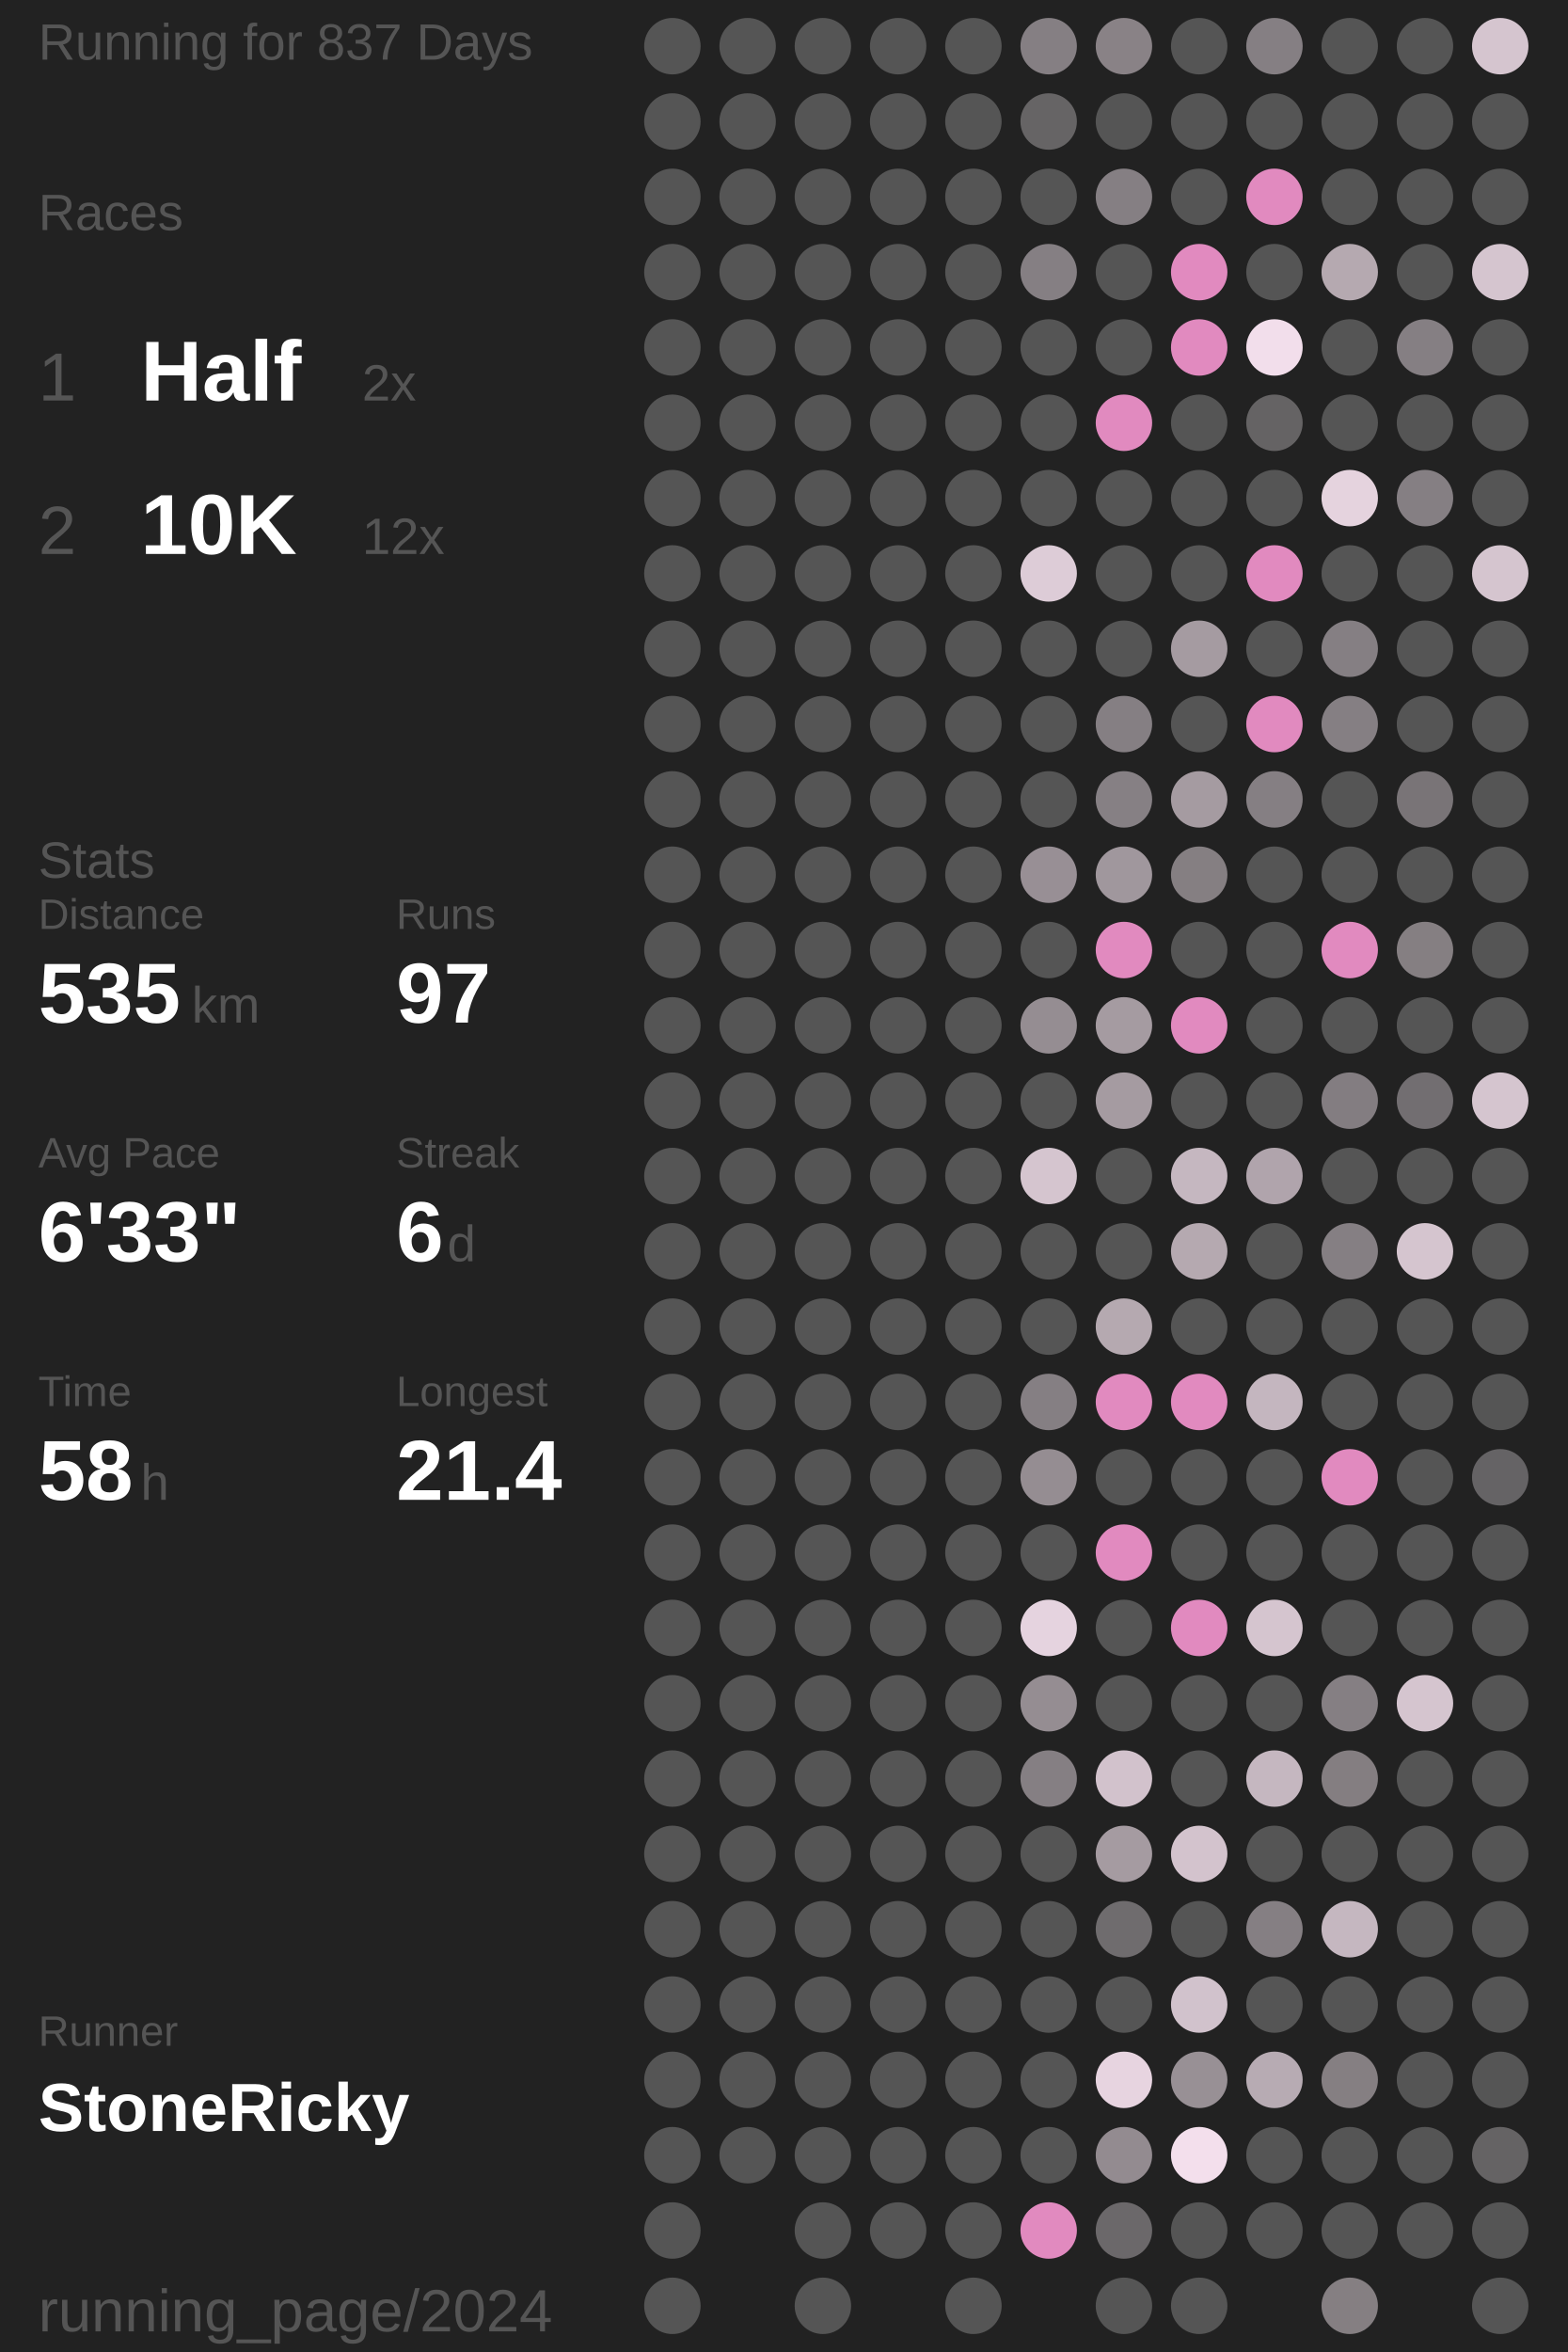
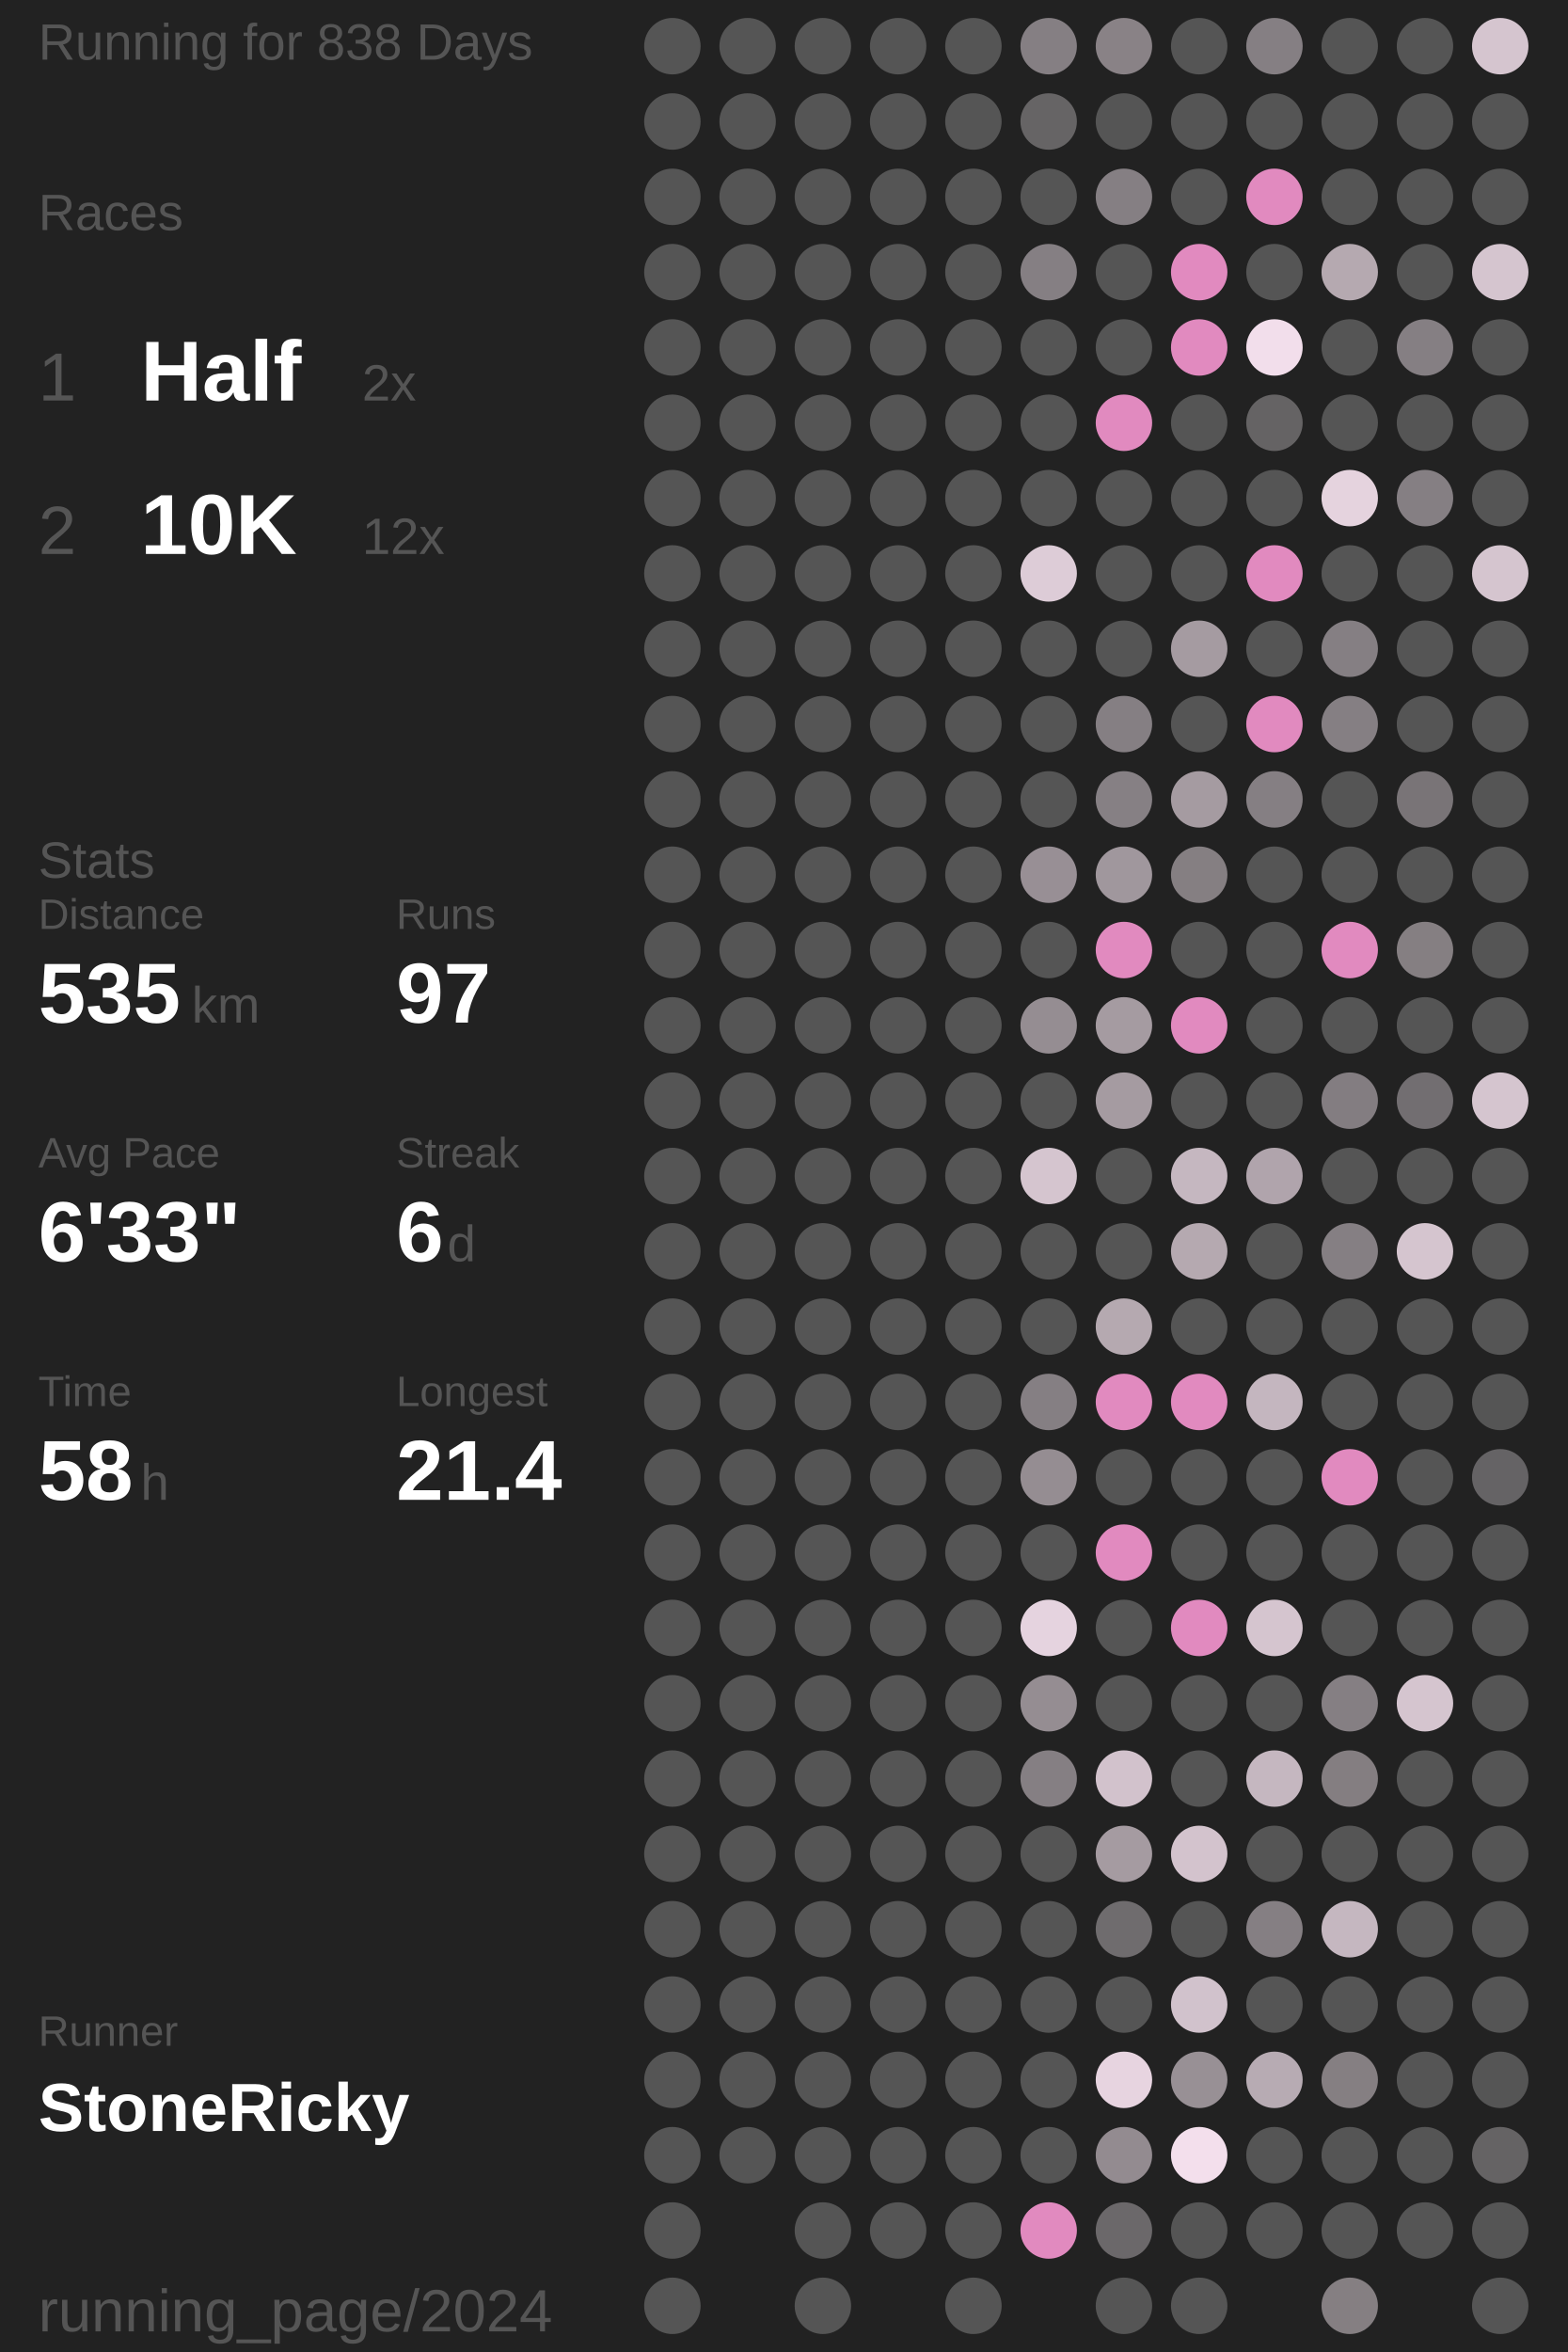
<svg xmlns="http://www.w3.org/2000/svg" baseProfile="full" height="300mm" version="1.1" viewBox="11,12,175,276" width="200mm">
  <defs />
  <rect fill="#222222" height="300" width="200" x="0" y="0" />
-   <text fill="#555555" style="font-size:6px; font-family:Arial;" x="11" y="19">Running for 837 Days</text>
+   <text fill="#555555" style="font-size:6px; font-family:Arial;" x="11" y="19">Running for 838 Days</text>
  <text fill="#555555" style="font-size:6px; font-family:Arial;" x="11" y="39">Races</text>
  <text fill="#555555" style="font-size:8px; font-family:Arial;" x="11" y="59">1</text>
  <text fill="#FFFFFF" style="font-size:10px; font-family:Arial; font-weight:bold;" x="23" y="59">Half</text>
  <text fill="#555555" style="font-size:6px; font-family:Arial;" x="49" y="59">2x</text>
  <text fill="#555555" style="font-size:8px; font-family:Arial;" x="11" y="77">2</text>
  <text fill="#FFFFFF" style="font-size:10px; font-family:Arial; font-weight:bold;" x="23" y="77">10K</text>
  <text fill="#555555" style="font-size:6px; font-family:Arial;" x="49" y="77">12x</text>
  <text fill="#555555" style="font-size:6px; font-family:Arial;" x="11" y="115">Stats</text>
  <text fill="#555555" style="font-size:5px; font-family:Arial;" x="11" y="121">Distance</text>
  <text fill="#FFFFFF" style="font-size:10px; font-family:Arial; font-weight:bold;" x="11" y="132">535</text>
  <text fill="#555555" style="font-size:6px; font-family:Arial;" x="29" y="132">km</text>
  <text fill="#555555" style="font-size:5px; font-family:Arial;" x="53" y="121">Runs</text>
  <text fill="#FFFFFF" style="font-size:10px; font-family:Arial; font-weight:bold;" x="53" y="132">97</text>
  <text fill="#555555" style="font-size:5px; font-family:Arial;" x="11" y="149">Avg Pace</text>
  <text fill="#FFFFFF" style="font-size:10px; font-family:Arial; font-weight:bold;" x="11" y="160">6'33"</text>
  <text fill="#555555" style="font-size:5px; font-family:Arial;" x="53" y="149">Streak</text>
  <text fill="#FFFFFF" style="font-size:10px; font-family:Arial; font-weight:bold;" x="53" y="160">6</text>
  <text fill="#555555" style="font-size:6px; font-family:Arial;" x="59" y="160">d</text>
  <text fill="#555555" style="font-size:5px; font-family:Arial;" x="11" y="177">Time</text>
  <text fill="#FFFFFF" style="font-size:10px; font-family:Arial; font-weight:bold;" x="11" y="188">58</text>
  <text fill="#555555" style="font-size:6px; font-family:Arial;" x="23" y="188">h</text>
  <text fill="#555555" style="font-size:5px; font-family:Arial;" x="53" y="177">Longest</text>
  <text fill="#FFFFFF" style="font-size:10px; font-family:Arial; font-weight:bold;" x="53" y="188">21.4</text>
  <text fill="#555555" style="font-size:5px; font-family:Arial;" x="11" y="252.065">Runner</text>
  <text fill="#FFFFFF" style="font-size:8px; font-family:Arial; font-weight:bold;" x="11" y="262.065">StoneRicky</text>
  <text fill="#555555" style="font-size:7px; font-family:Arial;" x="11" y="285.581">running_page/2024</text>
  <circle cx="85.417" cy="17.419" fill="#555555" r="3.312" />
  <circle cx="85.417" cy="26.258" fill="#555555" r="3.312" />
  <circle cx="85.417" cy="35.097" fill="#555555" r="3.312" />
  <circle cx="85.417" cy="43.935" fill="#555555" r="3.312" />
  <circle cx="85.417" cy="52.774" fill="#555555" r="3.312" />
  <circle cx="85.417" cy="61.613" fill="#555555" r="3.312" />
  <circle cx="85.417" cy="70.452" fill="#555555" r="3.312" />
  <circle cx="85.417" cy="79.29" fill="#555555" r="3.312" />
  <circle cx="85.417" cy="88.129" fill="#555555" r="3.312" />
  <circle cx="85.417" cy="96.968" fill="#555555" r="3.312" />
  <circle cx="85.417" cy="105.806" fill="#555555" r="3.312" />
  <circle cx="85.417" cy="114.645" fill="#555555" r="3.312" />
  <circle cx="85.417" cy="123.484" fill="#555555" r="3.312" />
  <circle cx="85.417" cy="132.323" fill="#555555" r="3.312" />
  <circle cx="85.417" cy="141.161" fill="#555555" r="3.312" />
  <circle cx="85.417" cy="150" fill="#555555" r="3.312" />
  <circle cx="85.417" cy="158.839" fill="#555555" r="3.312" />
  <circle cx="85.417" cy="167.677" fill="#555555" r="3.312" />
  <circle cx="85.417" cy="176.516" fill="#555555" r="3.312" />
  <circle cx="85.417" cy="185.355" fill="#555555" r="3.312" />
  <circle cx="85.417" cy="194.194" fill="#555555" r="3.312" />
  <circle cx="85.417" cy="203.032" fill="#555555" r="3.312" />
  <circle cx="85.417" cy="211.871" fill="#555555" r="3.312" />
  <circle cx="85.417" cy="220.71" fill="#555555" r="3.312" />
  <circle cx="85.417" cy="229.548" fill="#555555" r="3.312" />
  <circle cx="85.417" cy="238.387" fill="#555555" r="3.312" />
  <circle cx="85.417" cy="247.226" fill="#555555" r="3.312" />
  <circle cx="85.417" cy="256.065" fill="#555555" r="3.312" />
  <circle cx="85.417" cy="264.903" fill="#555555" r="3.312" />
  <circle cx="85.417" cy="273.742" fill="#555555" r="3.312" />
  <circle cx="85.417" cy="282.581" fill="#555555" r="3.312" />
  <circle cx="94.25" cy="17.419" fill="#555555" r="3.312" />
  <circle cx="94.25" cy="26.258" fill="#555555" r="3.312" />
  <circle cx="94.25" cy="35.097" fill="#555555" r="3.312" />
  <circle cx="94.25" cy="43.935" fill="#555555" r="3.312" />
  <circle cx="94.25" cy="52.774" fill="#555555" r="3.312" />
  <circle cx="94.25" cy="61.613" fill="#555555" r="3.312" />
  <circle cx="94.25" cy="70.452" fill="#555555" r="3.312" />
  <circle cx="94.25" cy="79.29" fill="#555555" r="3.312" />
  <circle cx="94.25" cy="88.129" fill="#555555" r="3.312" />
  <circle cx="94.25" cy="96.968" fill="#555555" r="3.312" />
  <circle cx="94.25" cy="105.806" fill="#555555" r="3.312" />
  <circle cx="94.25" cy="114.645" fill="#555555" r="3.312" />
  <circle cx="94.25" cy="123.484" fill="#555555" r="3.312" />
  <circle cx="94.25" cy="132.323" fill="#555555" r="3.312" />
  <circle cx="94.25" cy="141.161" fill="#555555" r="3.312" />
  <circle cx="94.25" cy="150" fill="#555555" r="3.312" />
  <circle cx="94.25" cy="158.839" fill="#555555" r="3.312" />
  <circle cx="94.25" cy="167.677" fill="#555555" r="3.312" />
  <circle cx="94.25" cy="176.516" fill="#555555" r="3.312" />
  <circle cx="94.25" cy="185.355" fill="#555555" r="3.312" />
  <circle cx="94.25" cy="194.194" fill="#555555" r="3.312" />
  <circle cx="94.25" cy="203.032" fill="#555555" r="3.312" />
  <circle cx="94.25" cy="211.871" fill="#555555" r="3.312" />
  <circle cx="94.25" cy="220.71" fill="#555555" r="3.312" />
  <circle cx="94.25" cy="229.548" fill="#555555" r="3.312" />
  <circle cx="94.25" cy="238.387" fill="#555555" r="3.312" />
  <circle cx="94.25" cy="247.226" fill="#555555" r="3.312" />
  <circle cx="94.25" cy="256.065" fill="#555555" r="3.312" />
  <circle cx="94.25" cy="264.903" fill="#555555" r="3.312" />
  <circle cx="103.083" cy="17.419" fill="#555555" r="3.312" />
  <circle cx="103.083" cy="26.258" fill="#555555" r="3.312" />
  <circle cx="103.083" cy="35.097" fill="#555555" r="3.312" />
  <circle cx="103.083" cy="43.935" fill="#555555" r="3.312" />
  <circle cx="103.083" cy="52.774" fill="#555555" r="3.312" />
  <circle cx="103.083" cy="61.613" fill="#555555" r="3.312" />
  <circle cx="103.083" cy="70.452" fill="#555555" r="3.312" />
  <circle cx="103.083" cy="79.29" fill="#555555" r="3.312" />
  <circle cx="103.083" cy="88.129" fill="#555555" r="3.312" />
  <circle cx="103.083" cy="96.968" fill="#555555" r="3.312" />
  <circle cx="103.083" cy="105.806" fill="#555555" r="3.312" />
  <circle cx="103.083" cy="114.645" fill="#555555" r="3.312" />
  <circle cx="103.083" cy="123.484" fill="#555555" r="3.312" />
  <circle cx="103.083" cy="132.323" fill="#555555" r="3.312" />
  <circle cx="103.083" cy="141.161" fill="#555555" r="3.312" />
  <circle cx="103.083" cy="150" fill="#555555" r="3.312" />
  <circle cx="103.083" cy="158.839" fill="#555555" r="3.312" />
  <circle cx="103.083" cy="167.677" fill="#555555" r="3.312" />
  <circle cx="103.083" cy="176.516" fill="#555555" r="3.312" />
  <circle cx="103.083" cy="185.355" fill="#555555" r="3.312" />
  <circle cx="103.083" cy="194.194" fill="#555555" r="3.312" />
  <circle cx="103.083" cy="203.032" fill="#555555" r="3.312" />
  <circle cx="103.083" cy="211.871" fill="#555555" r="3.312" />
  <circle cx="103.083" cy="220.71" fill="#555555" r="3.312" />
  <circle cx="103.083" cy="229.548" fill="#555555" r="3.312" />
  <circle cx="103.083" cy="238.387" fill="#555555" r="3.312" />
  <circle cx="103.083" cy="247.226" fill="#555555" r="3.312" />
  <circle cx="103.083" cy="256.065" fill="#555555" r="3.312" />
  <circle cx="103.083" cy="264.903" fill="#555555" r="3.312" />
  <circle cx="103.083" cy="273.742" fill="#555555" r="3.312" />
  <circle cx="103.083" cy="282.581" fill="#555555" r="3.312" />
  <circle cx="111.917" cy="17.419" fill="#555555" r="3.312" />
  <circle cx="111.917" cy="26.258" fill="#555555" r="3.312" />
  <circle cx="111.917" cy="35.097" fill="#555555" r="3.312" />
  <circle cx="111.917" cy="43.935" fill="#555555" r="3.312" />
  <circle cx="111.917" cy="52.774" fill="#555555" r="3.312" />
  <circle cx="111.917" cy="61.613" fill="#555555" r="3.312" />
  <circle cx="111.917" cy="70.452" fill="#555555" r="3.312" />
  <circle cx="111.917" cy="79.29" fill="#555555" r="3.312" />
  <circle cx="111.917" cy="88.129" fill="#555555" r="3.312" />
  <circle cx="111.917" cy="96.968" fill="#555555" r="3.312" />
  <circle cx="111.917" cy="105.806" fill="#555555" r="3.312" />
  <circle cx="111.917" cy="114.645" fill="#555555" r="3.312" />
  <circle cx="111.917" cy="123.484" fill="#555555" r="3.312" />
  <circle cx="111.917" cy="132.323" fill="#555555" r="3.312" />
  <circle cx="111.917" cy="141.161" fill="#555555" r="3.312" />
  <circle cx="111.917" cy="150" fill="#555555" r="3.312" />
  <circle cx="111.917" cy="158.839" fill="#555555" r="3.312" />
  <circle cx="111.917" cy="167.677" fill="#555555" r="3.312" />
  <circle cx="111.917" cy="176.516" fill="#555555" r="3.312" />
  <circle cx="111.917" cy="185.355" fill="#555555" r="3.312" />
  <circle cx="111.917" cy="194.194" fill="#555555" r="3.312" />
  <circle cx="111.917" cy="203.032" fill="#555555" r="3.312" />
  <circle cx="111.917" cy="211.871" fill="#555555" r="3.312" />
  <circle cx="111.917" cy="220.71" fill="#555555" r="3.312" />
  <circle cx="111.917" cy="229.548" fill="#555555" r="3.312" />
  <circle cx="111.917" cy="238.387" fill="#555555" r="3.312" />
  <circle cx="111.917" cy="247.226" fill="#555555" r="3.312" />
  <circle cx="111.917" cy="256.065" fill="#555555" r="3.312" />
  <circle cx="111.917" cy="264.903" fill="#555555" r="3.312" />
  <circle cx="111.917" cy="273.742" fill="#555555" r="3.312" />
  <circle cx="120.75" cy="17.419" fill="#555555" r="3.312" />
  <circle cx="120.75" cy="26.258" fill="#555555" r="3.312" />
  <circle cx="120.75" cy="35.097" fill="#555555" r="3.312" />
  <circle cx="120.75" cy="43.935" fill="#555555" r="3.312" />
  <circle cx="120.75" cy="52.774" fill="#555555" r="3.312" />
  <circle cx="120.75" cy="61.613" fill="#555555" r="3.312" />
  <circle cx="120.75" cy="70.452" fill="#555555" r="3.312" />
  <circle cx="120.75" cy="79.29" fill="#555555" r="3.312" />
  <circle cx="120.75" cy="88.129" fill="#555555" r="3.312" />
  <circle cx="120.75" cy="96.968" fill="#555555" r="3.312" />
  <circle cx="120.75" cy="105.806" fill="#555555" r="3.312" />
  <circle cx="120.75" cy="114.645" fill="#555555" r="3.312" />
  <circle cx="120.75" cy="123.484" fill="#555555" r="3.312" />
  <circle cx="120.75" cy="132.323" fill="#555555" r="3.312" />
  <circle cx="120.75" cy="141.161" fill="#555555" r="3.312" />
  <circle cx="120.75" cy="150" fill="#555555" r="3.312" />
  <circle cx="120.75" cy="158.839" fill="#555555" r="3.312" />
  <circle cx="120.75" cy="167.677" fill="#555555" r="3.312" />
  <circle cx="120.75" cy="176.516" fill="#555555" r="3.312" />
  <circle cx="120.75" cy="185.355" fill="#555555" r="3.312" />
  <circle cx="120.75" cy="194.194" fill="#555555" r="3.312" />
  <circle cx="120.75" cy="203.032" fill="#555555" r="3.312" />
  <circle cx="120.75" cy="211.871" fill="#555555" r="3.312" />
  <circle cx="120.75" cy="220.71" fill="#555555" r="3.312" />
  <circle cx="120.75" cy="229.548" fill="#555555" r="3.312" />
  <circle cx="120.75" cy="238.387" fill="#555555" r="3.312" />
  <circle cx="120.75" cy="247.226" fill="#555555" r="3.312" />
  <circle cx="120.75" cy="256.065" fill="#555555" r="3.312" />
  <circle cx="120.75" cy="264.903" fill="#555555" r="3.312" />
  <circle cx="120.75" cy="273.742" fill="#555555" r="3.312" />
  <circle cx="120.75" cy="282.581" fill="#555555" r="3.312" />
  <circle cx="129.583" cy="17.419" fill="#857f83" r="3.312" />
  <circle cx="129.583" cy="26.258" fill="#666465" r="3.312" />
  <circle cx="129.583" cy="35.097" fill="#555555" r="3.312" />
  <circle cx="129.583" cy="43.935" fill="#857f83" r="3.312" />
  <circle cx="129.583" cy="52.774" fill="#555555" r="3.312" />
  <circle cx="129.583" cy="61.613" fill="#555555" r="3.312" />
  <circle cx="129.583" cy="70.452" fill="#555555" r="3.312" />
  <circle cx="129.583" cy="79.29" fill="#ddccd7" r="3.312" />
  <circle cx="129.583" cy="88.129" fill="#555555" r="3.312" />
  <circle cx="129.583" cy="96.968" fill="#555555" r="3.312" />
  <circle cx="129.583" cy="105.806" fill="#555555" r="3.312" />
  <circle cx="129.583" cy="114.645" fill="#988f95" r="3.312" />
  <circle cx="129.583" cy="123.484" fill="#555555" r="3.312" />
  <circle cx="129.583" cy="132.323" fill="#958d92" r="3.312" />
  <circle cx="129.583" cy="141.161" fill="#555555" r="3.312" />
  <circle cx="129.583" cy="150" fill="#d5c5cf" r="3.312" />
  <circle cx="129.583" cy="158.839" fill="#555555" r="3.312" />
  <circle cx="129.583" cy="167.677" fill="#555555" r="3.312" />
  <circle cx="129.583" cy="176.516" fill="#857f83" r="3.312" />
  <circle cx="129.583" cy="185.355" fill="#958d92" r="3.312" />
  <circle cx="129.583" cy="194.194" fill="#555555" r="3.312" />
  <circle cx="129.583" cy="203.032" fill="#e5d3df" r="3.312" />
  <circle cx="129.583" cy="211.871" fill="#958d92" r="3.312" />
  <circle cx="129.583" cy="220.71" fill="#857f83" r="3.312" />
  <circle cx="129.583" cy="229.548" fill="#555555" r="3.312" />
  <circle cx="129.583" cy="238.387" fill="#555555" r="3.312" />
  <circle cx="129.583" cy="247.226" fill="#555555" r="3.312" />
  <circle cx="129.583" cy="256.065" fill="#555555" r="3.312" />
  <circle cx="129.583" cy="264.903" fill="#555555" r="3.312" />
  <circle cx="129.583" cy="273.742" fill="#E18ABF" r="3.312" />
  <circle cx="138.417" cy="17.419" fill="#898286" r="3.312" />
  <circle cx="138.417" cy="26.258" fill="#555555" r="3.312" />
  <circle cx="138.417" cy="35.097" fill="#857f83" r="3.312" />
  <circle cx="138.417" cy="43.935" fill="#555555" r="3.312" />
  <circle cx="138.417" cy="52.774" fill="#555555" r="3.312" />
  <circle cx="138.417" cy="61.613" fill="#E18ABF" r="3.312" />
  <circle cx="138.417" cy="70.452" fill="#555555" r="3.312" />
  <circle cx="138.417" cy="79.29" fill="#555555" r="3.312" />
  <circle cx="138.417" cy="88.129" fill="#555555" r="3.312" />
  <circle cx="138.417" cy="96.968" fill="#857f83" r="3.312" />
  <circle cx="138.417" cy="105.806" fill="#868084" r="3.312" />
  <circle cx="138.417" cy="114.645" fill="#a0979d" r="3.312" />
  <circle cx="138.417" cy="123.484" fill="#E18ABF" r="3.312" />
  <circle cx="138.417" cy="132.323" fill="#a59ba1" r="3.312" />
  <circle cx="138.417" cy="141.161" fill="#a59ba1" r="3.312" />
  <circle cx="138.417" cy="150" fill="#555555" r="3.312" />
  <circle cx="138.417" cy="158.839" fill="#555555" r="3.312" />
  <circle cx="138.417" cy="167.677" fill="#b5a9b0" r="3.312" />
  <circle cx="138.417" cy="176.516" fill="#E18ABF" r="3.312" />
  <circle cx="138.417" cy="185.355" fill="#555555" r="3.312" />
  <circle cx="138.417" cy="194.194" fill="#E18ABF" r="3.312" />
  <circle cx="138.417" cy="203.032" fill="#555555" r="3.312" />
  <circle cx="138.417" cy="211.871" fill="#555555" r="3.312" />
  <circle cx="138.417" cy="220.71" fill="#d2c2cc" r="3.312" />
  <circle cx="138.417" cy="229.548" fill="#a59ba1" r="3.312" />
  <circle cx="138.417" cy="238.387" fill="#6f6c6e" r="3.312" />
  <circle cx="138.417" cy="247.226" fill="#555555" r="3.312" />
  <circle cx="138.417" cy="256.065" fill="#e7d4e0" r="3.312" />
  <circle cx="138.417" cy="264.903" fill="#938b90" r="3.312" />
  <circle cx="138.417" cy="273.742" fill="#6b686a" r="3.312" />
  <circle cx="138.417" cy="282.581" fill="#555555" r="3.312" />
  <circle cx="147.25" cy="17.419" fill="#555555" r="3.312" />
  <circle cx="147.25" cy="26.258" fill="#555555" r="3.312" />
  <circle cx="147.25" cy="35.097" fill="#555555" r="3.312" />
  <circle cx="147.25" cy="43.935" fill="#E18ABF" r="3.312" />
  <circle cx="147.25" cy="52.774" fill="#E18ABF" r="3.312" />
  <circle cx="147.25" cy="61.613" fill="#555555" r="3.312" />
  <circle cx="147.25" cy="70.452" fill="#555555" r="3.312" />
  <circle cx="147.25" cy="79.29" fill="#555555" r="3.312" />
  <circle cx="147.25" cy="88.129" fill="#a59ba1" r="3.312" />
  <circle cx="147.25" cy="96.968" fill="#555555" r="3.312" />
  <circle cx="147.25" cy="105.806" fill="#a59ba1" r="3.312" />
  <circle cx="147.25" cy="114.645" fill="#857f82" r="3.312" />
  <circle cx="147.25" cy="123.484" fill="#555555" r="3.312" />
  <circle cx="147.25" cy="132.323" fill="#E18ABF" r="3.312" />
  <circle cx="147.25" cy="141.161" fill="#555555" r="3.312" />
  <circle cx="147.25" cy="150" fill="#c5b7c0" r="3.312" />
  <circle cx="147.25" cy="158.839" fill="#b5a9b0" r="3.312" />
  <circle cx="147.25" cy="167.677" fill="#555555" r="3.312" />
  <circle cx="147.25" cy="176.516" fill="#E18ABF" r="3.312" />
  <circle cx="147.25" cy="185.355" fill="#555555" r="3.312" />
  <circle cx="147.25" cy="194.194" fill="#555555" r="3.312" />
  <circle cx="147.25" cy="203.032" fill="#E18ABF" r="3.312" />
  <circle cx="147.25" cy="211.871" fill="#555555" r="3.312" />
  <circle cx="147.25" cy="220.71" fill="#555555" r="3.312" />
  <circle cx="147.25" cy="229.548" fill="#d3c3cd" r="3.312" />
  <circle cx="147.25" cy="238.387" fill="#555555" r="3.312" />
  <circle cx="147.25" cy="247.226" fill="#d1c2cc" r="3.312" />
  <circle cx="147.25" cy="256.065" fill="#989095" r="3.312" />
  <circle cx="147.25" cy="264.903" fill="#f3dfec" r="3.312" />
  <circle cx="147.25" cy="273.742" fill="#555555" r="3.312" />
  <circle cx="147.25" cy="282.581" fill="#555555" r="3.312" />
  <circle cx="156.083" cy="17.419" fill="#857f83" r="3.312" />
  <circle cx="156.083" cy="26.258" fill="#555555" r="3.312" />
  <circle cx="156.083" cy="35.097" fill="#E18ABF" r="3.312" />
  <circle cx="156.083" cy="43.935" fill="#555555" r="3.312" />
  <circle cx="156.083" cy="52.774" fill="#f2deeb" r="3.312" />
  <circle cx="156.083" cy="61.613" fill="#656364" r="3.312" />
  <circle cx="156.083" cy="70.452" fill="#555555" r="3.312" />
  <circle cx="156.083" cy="79.29" fill="#E18ABF" r="3.312" />
  <circle cx="156.083" cy="88.129" fill="#555555" r="3.312" />
  <circle cx="156.083" cy="96.968" fill="#E18ABF" r="3.312" />
  <circle cx="156.083" cy="105.806" fill="#857f83" r="3.312" />
  <circle cx="156.083" cy="114.645" fill="#555555" r="3.312" />
  <circle cx="156.083" cy="123.484" fill="#555555" r="3.312" />
  <circle cx="156.083" cy="132.323" fill="#555555" r="3.312" />
  <circle cx="156.083" cy="141.161" fill="#555555" r="3.312" />
  <circle cx="156.083" cy="150" fill="#b0a4ac" r="3.312" />
  <circle cx="156.083" cy="158.839" fill="#555555" r="3.312" />
  <circle cx="156.083" cy="167.677" fill="#555555" r="3.312" />
  <circle cx="156.083" cy="176.516" fill="#c4b6bf" r="3.312" />
  <circle cx="156.083" cy="185.355" fill="#555555" r="3.312" />
  <circle cx="156.083" cy="194.194" fill="#555555" r="3.312" />
  <circle cx="156.083" cy="203.032" fill="#d5c5cf" r="3.312" />
  <circle cx="156.083" cy="211.871" fill="#555555" r="3.312" />
  <circle cx="156.083" cy="220.71" fill="#c5b7c0" r="3.312" />
  <circle cx="156.083" cy="229.548" fill="#555555" r="3.312" />
  <circle cx="156.083" cy="238.387" fill="#857f83" r="3.312" />
  <circle cx="156.083" cy="247.226" fill="#555555" r="3.312" />
  <circle cx="156.083" cy="256.065" fill="#b7abb3" r="3.312" />
  <circle cx="156.083" cy="264.903" fill="#555555" r="3.312" />
  <circle cx="156.083" cy="273.742" fill="#555555" r="3.312" />
  <circle cx="164.917" cy="17.419" fill="#555555" r="3.312" />
  <circle cx="164.917" cy="26.258" fill="#555555" r="3.312" />
  <circle cx="164.917" cy="35.097" fill="#555555" r="3.312" />
  <circle cx="164.917" cy="43.935" fill="#b5a9b0" r="3.312" />
  <circle cx="164.917" cy="52.774" fill="#555555" r="3.312" />
  <circle cx="164.917" cy="61.613" fill="#555555" r="3.312" />
  <circle cx="164.917" cy="70.452" fill="#e5d3de" r="3.312" />
  <circle cx="164.917" cy="79.29" fill="#555555" r="3.312" />
  <circle cx="164.917" cy="88.129" fill="#857f83" r="3.312" />
  <circle cx="164.917" cy="96.968" fill="#857f83" r="3.312" />
  <circle cx="164.917" cy="105.806" fill="#555555" r="3.312" />
  <circle cx="164.917" cy="114.645" fill="#555555" r="3.312" />
  <circle cx="164.917" cy="123.484" fill="#E18ABF" r="3.312" />
  <circle cx="164.917" cy="132.323" fill="#555555" r="3.312" />
  <circle cx="164.917" cy="141.161" fill="#837d81" r="3.312" />
  <circle cx="164.917" cy="150" fill="#555555" r="3.312" />
  <circle cx="164.917" cy="158.839" fill="#857f83" r="3.312" />
  <circle cx="164.917" cy="167.677" fill="#555555" r="3.312" />
  <circle cx="164.917" cy="176.516" fill="#555555" r="3.312" />
  <circle cx="164.917" cy="185.355" fill="#E18ABF" r="3.312" />
  <circle cx="164.917" cy="194.194" fill="#555555" r="3.312" />
  <circle cx="164.917" cy="203.032" fill="#555555" r="3.312" />
  <circle cx="164.917" cy="211.871" fill="#857f83" r="3.312" />
  <circle cx="164.917" cy="220.71" fill="#847e81" r="3.312" />
  <circle cx="164.917" cy="229.548" fill="#555555" r="3.312" />
  <circle cx="164.917" cy="238.387" fill="#c5b7c0" r="3.312" />
  <circle cx="164.917" cy="247.226" fill="#555555" r="3.312" />
  <circle cx="164.917" cy="256.065" fill="#857f82" r="3.312" />
  <circle cx="164.917" cy="264.903" fill="#555555" r="3.312" />
  <circle cx="164.917" cy="273.742" fill="#555555" r="3.312" />
  <circle cx="164.917" cy="282.581" fill="#857f82" r="3.312" />
  <circle cx="173.75" cy="17.419" fill="#555555" r="3.312" />
  <circle cx="173.75" cy="26.258" fill="#555555" r="3.312" />
  <circle cx="173.75" cy="35.097" fill="#555555" r="3.312" />
  <circle cx="173.75" cy="43.935" fill="#555555" r="3.312" />
  <circle cx="173.75" cy="52.774" fill="#857f83" r="3.312" />
  <circle cx="173.75" cy="61.613" fill="#555555" r="3.312" />
  <circle cx="173.75" cy="70.452" fill="#857f83" r="3.312" />
  <circle cx="173.75" cy="79.29" fill="#555555" r="3.312" />
  <circle cx="173.75" cy="88.129" fill="#555555" r="3.312" />
  <circle cx="173.75" cy="96.968" fill="#555555" r="3.312" />
  <circle cx="173.75" cy="105.806" fill="#797477" r="3.312" />
  <circle cx="173.75" cy="114.645" fill="#555555" r="3.312" />
  <circle cx="173.75" cy="123.484" fill="#857f82" r="3.312" />
  <circle cx="173.75" cy="132.323" fill="#555555" r="3.312" />
  <circle cx="173.75" cy="141.161" fill="#726e71" r="3.312" />
  <circle cx="173.75" cy="150" fill="#555555" r="3.312" />
  <circle cx="173.75" cy="158.839" fill="#d5c5cf" r="3.312" />
  <circle cx="173.75" cy="167.677" fill="#555555" r="3.312" />
  <circle cx="173.75" cy="176.516" fill="#555555" r="3.312" />
  <circle cx="173.75" cy="185.355" fill="#555555" r="3.312" />
  <circle cx="173.75" cy="194.194" fill="#555555" r="3.312" />
  <circle cx="173.75" cy="203.032" fill="#555555" r="3.312" />
  <circle cx="173.75" cy="211.871" fill="#d5c5cf" r="3.312" />
  <circle cx="173.75" cy="220.71" fill="#555555" r="3.312" />
  <circle cx="173.75" cy="229.548" fill="#555555" r="3.312" />
  <circle cx="173.75" cy="238.387" fill="#555555" r="3.312" />
  <circle cx="173.75" cy="247.226" fill="#555555" r="3.312" />
  <circle cx="173.75" cy="256.065" fill="#555555" r="3.312" />
  <circle cx="173.75" cy="264.903" fill="#555555" r="3.312" />
  <circle cx="173.75" cy="273.742" fill="#555555" r="3.312" />
  <circle cx="182.583" cy="17.419" fill="#d5c5cf" r="3.312" />
  <circle cx="182.583" cy="26.258" fill="#555555" r="3.312" />
  <circle cx="182.583" cy="35.097" fill="#555555" r="3.312" />
  <circle cx="182.583" cy="43.935" fill="#d5c5cf" r="3.312" />
  <circle cx="182.583" cy="52.774" fill="#555555" r="3.312" />
  <circle cx="182.583" cy="61.613" fill="#555555" r="3.312" />
  <circle cx="182.583" cy="70.452" fill="#555555" r="3.312" />
  <circle cx="182.583" cy="79.29" fill="#d5c5cf" r="3.312" />
  <circle cx="182.583" cy="88.129" fill="#555555" r="3.312" />
  <circle cx="182.583" cy="96.968" fill="#555555" r="3.312" />
  <circle cx="182.583" cy="105.806" fill="#555555" r="3.312" />
  <circle cx="182.583" cy="114.645" fill="#555555" r="3.312" />
  <circle cx="182.583" cy="123.484" fill="#555555" r="3.312" />
  <circle cx="182.583" cy="132.323" fill="#555555" r="3.312" />
  <circle cx="182.583" cy="141.161" fill="#d5c5cf" r="3.312" />
  <circle cx="182.583" cy="150" fill="#555555" r="3.312" />
  <circle cx="182.583" cy="158.839" fill="#555555" r="3.312" />
  <circle cx="182.583" cy="167.677" fill="#555555" r="3.312" />
  <circle cx="182.583" cy="176.516" fill="#555555" r="3.312" />
  <circle cx="182.583" cy="185.355" fill="#656365" r="3.312" />
  <circle cx="182.583" cy="194.194" fill="#555555" r="3.312" />
  <circle cx="182.583" cy="203.032" fill="#555555" r="3.312" />
  <circle cx="182.583" cy="211.871" fill="#555555" r="3.312" />
  <circle cx="182.583" cy="220.71" fill="#555555" r="3.312" />
  <circle cx="182.583" cy="229.548" fill="#555555" r="3.312" />
  <circle cx="182.583" cy="238.387" fill="#555555" r="3.312" />
  <circle cx="182.583" cy="247.226" fill="#555555" r="3.312" />
  <circle cx="182.583" cy="256.065" fill="#555555" r="3.312" />
  <circle cx="182.583" cy="264.903" fill="#656364" r="3.312" />
  <circle cx="182.583" cy="273.742" fill="#555555" r="3.312" />
  <circle cx="182.583" cy="282.581" fill="#555555" r="3.312" />
</svg>
